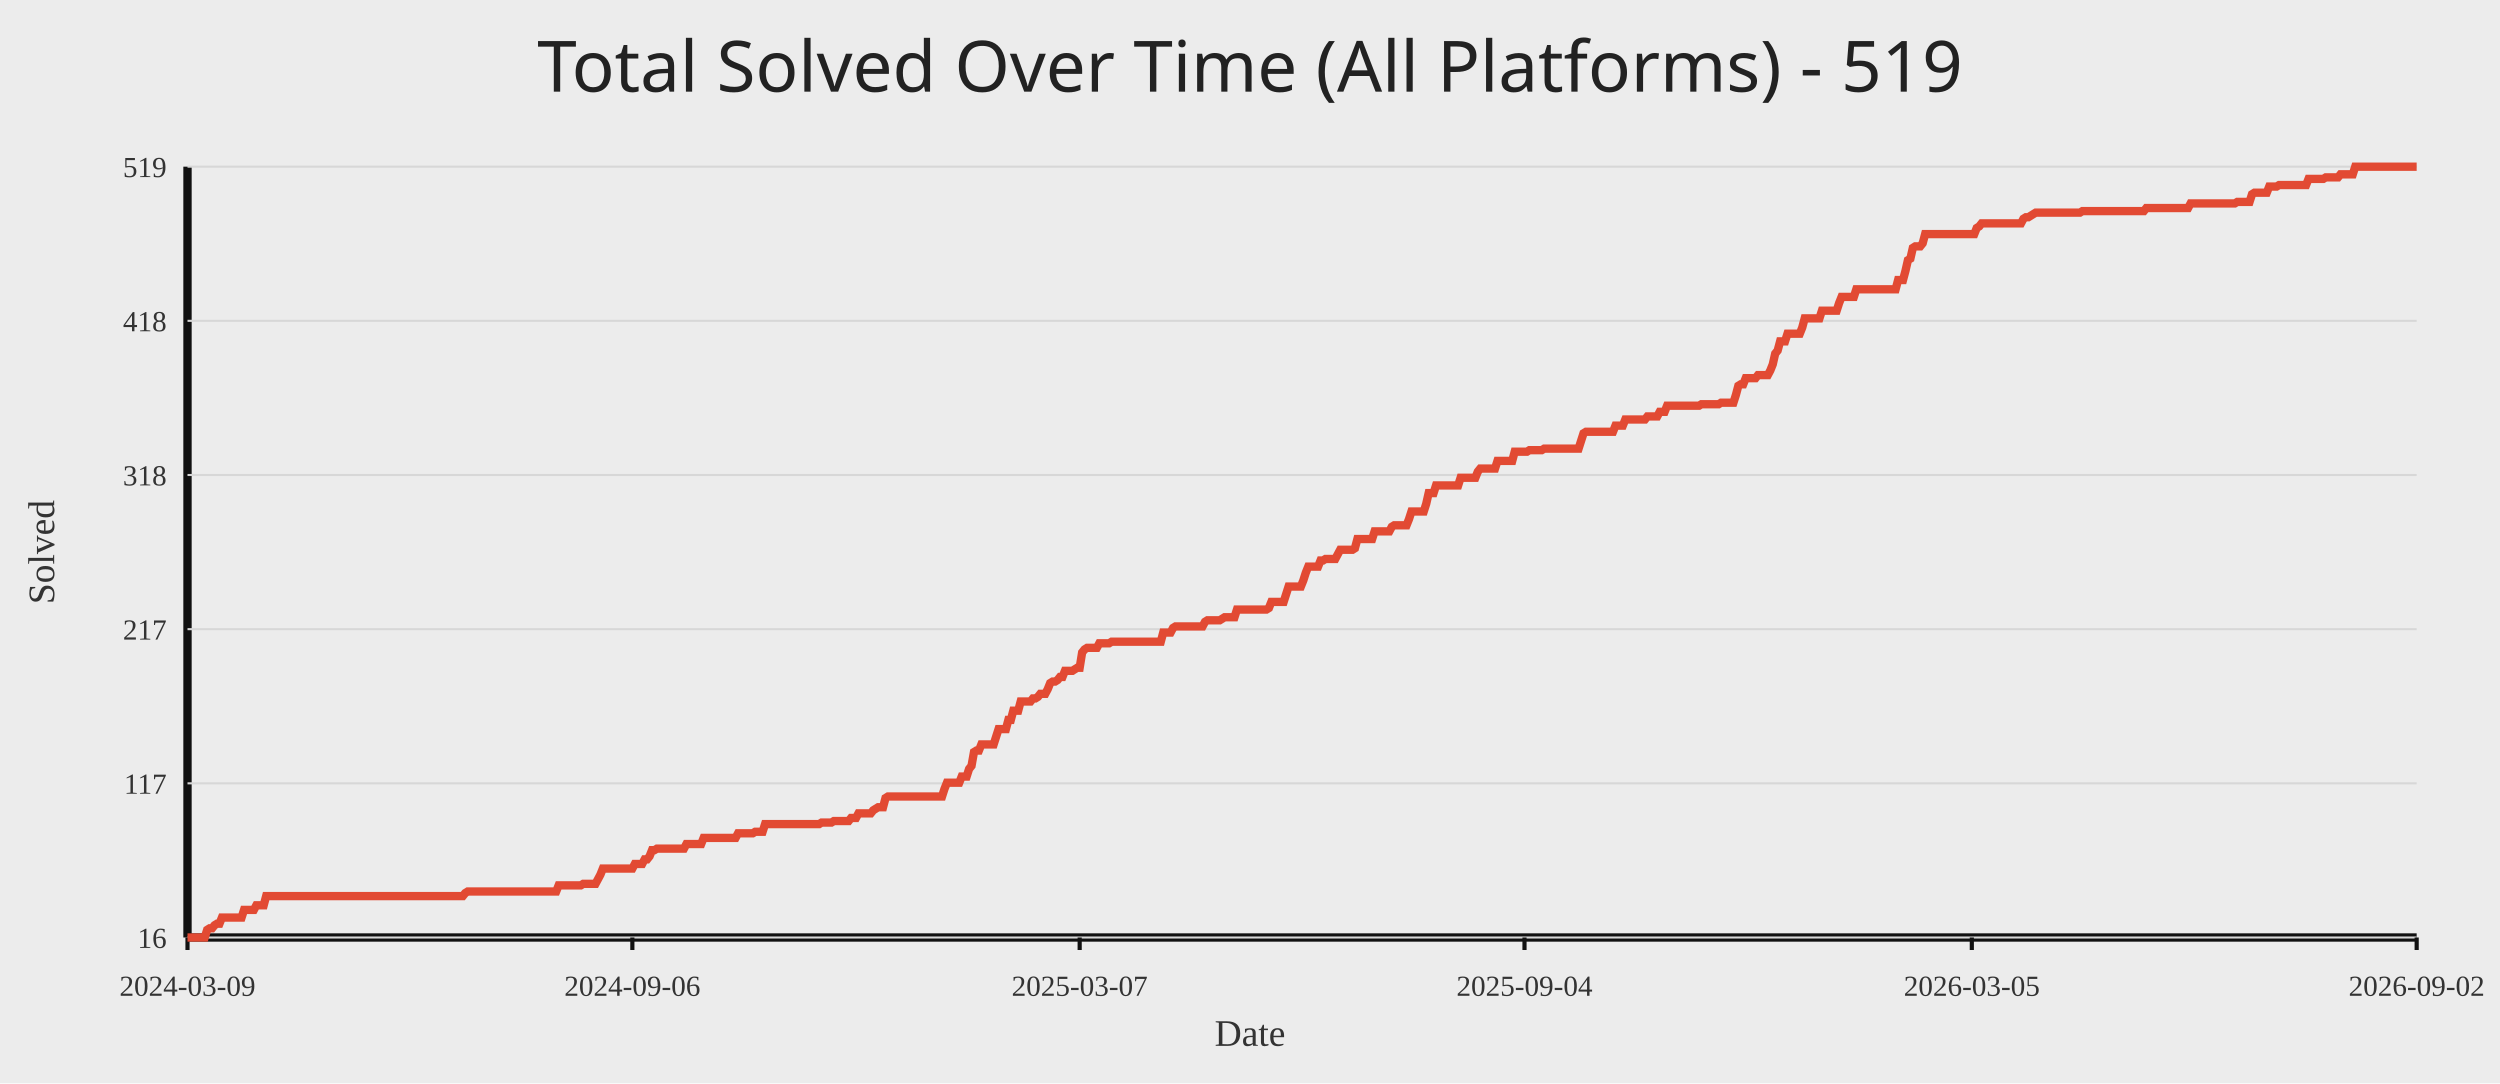
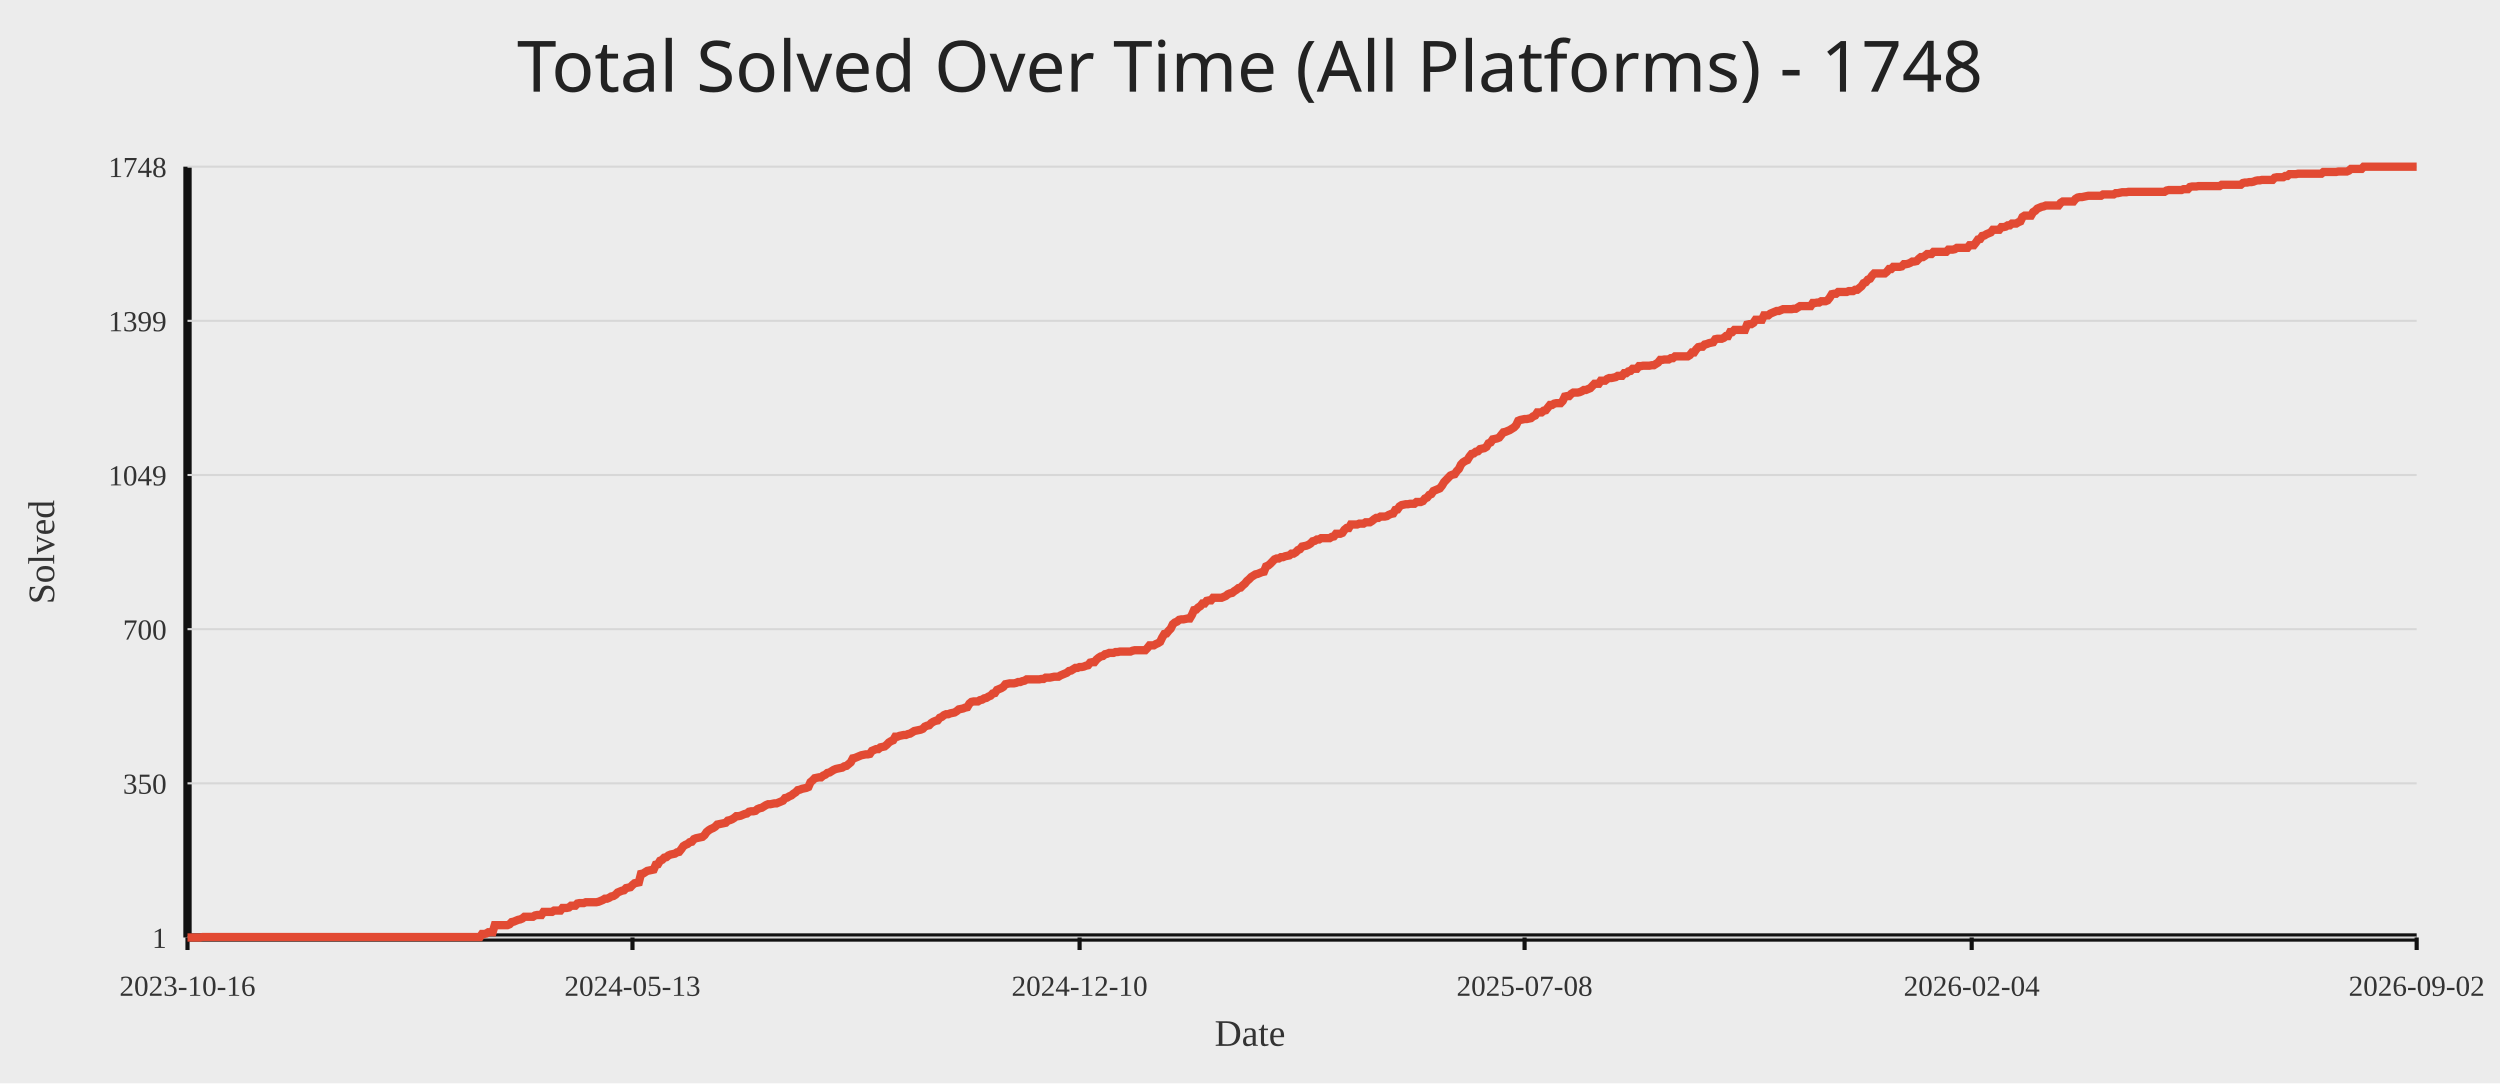
<svg xmlns="http://www.w3.org/2000/svg" width="1200" height="520">
  <rect width="100%" height="100%" fill="#ececec" />
-   <text x="50%" y="44" text-anchor="middle" fill="#222" font-size="34" font-family="Comic Sans MS, Segoe UI">Total Solved Over Time (All Platforms) - 519</text>
+   <text x="50%" y="44" text-anchor="middle" fill="#222" font-size="34" font-family="Comic Sans MS, Segoe UI">Total Solved Over Time (All Platforms) - 1748</text>
  <line x1="90" y1="450" x2="1160" y2="450" stroke="#111" stroke-width="4" />
  <line x1="90" y1="80" x2="90" y2="450" stroke="#111" stroke-width="4" />
  <line x1="90" y1="450.00" x2="1160" y2="450.00" stroke="#d7d7d7" stroke-width="1" />
-   <text x="80" y="455.00" text-anchor="end" fill="#333" font-size="14">16</text>
+   <text x="80" y="455.00" text-anchor="end" fill="#333" font-size="14">1</text>
  <line x1="90" y1="376.00" x2="1160" y2="376.00" stroke="#d7d7d7" stroke-width="1" />
-   <text x="80" y="381.00" text-anchor="end" fill="#333" font-size="14">117</text>
+   <text x="80" y="381.00" text-anchor="end" fill="#333" font-size="14">350</text>
  <line x1="90" y1="302.00" x2="1160" y2="302.00" stroke="#d7d7d7" stroke-width="1" />
-   <text x="80" y="307.00" text-anchor="end" fill="#333" font-size="14">217</text>
+   <text x="80" y="307.00" text-anchor="end" fill="#333" font-size="14">700</text>
  <line x1="90" y1="228.00" x2="1160" y2="228.00" stroke="#d7d7d7" stroke-width="1" />
-   <text x="80" y="233.00" text-anchor="end" fill="#333" font-size="14">318</text>
+   <text x="80" y="233.00" text-anchor="end" fill="#333" font-size="14">1049</text>
  <line x1="90" y1="154.00" x2="1160" y2="154.00" stroke="#d7d7d7" stroke-width="1" />
-   <text x="80" y="159.00" text-anchor="end" fill="#333" font-size="14">418</text>
+   <text x="80" y="159.00" text-anchor="end" fill="#333" font-size="14">1399</text>
  <line x1="90" y1="80.00" x2="1160" y2="80.00" stroke="#d7d7d7" stroke-width="1" />
-   <text x="80" y="85.00" text-anchor="end" fill="#333" font-size="14">519</text>
+   <text x="80" y="85.00" text-anchor="end" fill="#333" font-size="14">1748</text>
  <line x1="90.00" y1="450" x2="90.00" y2="456" stroke="#111" stroke-width="2" />
-   <text x="90.00" y="478" text-anchor="middle" fill="#333" font-size="14">2024-03-09</text>
-   <line x1="303.53" y1="450" x2="303.53" y2="456" stroke="#111" stroke-width="2" />
-   <text x="303.53" y="478" text-anchor="middle" fill="#333" font-size="14">2024-09-06</text>
-   <line x1="518.24" y1="450" x2="518.24" y2="456" stroke="#111" stroke-width="2" />
-   <text x="518.24" y="478" text-anchor="middle" fill="#333" font-size="14">2025-03-07</text>
-   <line x1="731.76" y1="450" x2="731.76" y2="456" stroke="#111" stroke-width="2" />
-   <text x="731.76" y="478" text-anchor="middle" fill="#333" font-size="14">2025-09-04</text>
-   <line x1="946.47" y1="450" x2="946.47" y2="456" stroke="#111" stroke-width="2" />
-   <text x="946.47" y="478" text-anchor="middle" fill="#333" font-size="14">2026-03-05</text>
+   <text x="90.00" y="478" text-anchor="middle" fill="#333" font-size="14">2023-10-16</text>
+   <line x1="303.59" y1="450" x2="303.59" y2="456" stroke="#111" stroke-width="2" />
+   <text x="303.59" y="478" text-anchor="middle" fill="#333" font-size="14">2024-05-13</text>
+   <line x1="518.20" y1="450" x2="518.20" y2="456" stroke="#111" stroke-width="2" />
+   <text x="518.20" y="478" text-anchor="middle" fill="#333" font-size="14">2024-12-10</text>
+   <line x1="731.80" y1="450" x2="731.80" y2="456" stroke="#111" stroke-width="2" />
+   <text x="731.80" y="478" text-anchor="middle" fill="#333" font-size="14">2025-07-08</text>
+   <line x1="946.41" y1="450" x2="946.41" y2="456" stroke="#111" stroke-width="2" />
+   <text x="946.41" y="478" text-anchor="middle" fill="#333" font-size="14">2026-02-04</text>
  <line x1="1160.00" y1="450" x2="1160.00" y2="456" stroke="#111" stroke-width="2" />
  <text x="1160.00" y="478" text-anchor="middle" fill="#333" font-size="14">2026-09-02</text>
-   <polyline fill="none" stroke="#e24a33" stroke-width="4" points="90.00,450.00 91.18,450.00 92.36,450.00 93.54,450.00 94.72,450.00 95.90,450.00 97.08,450.00 98.26,450.00 99.44,446.32 100.62,445.59 101.80,445.59 102.98,444.12 104.16,443.38 105.34,443.38 106.52,440.44 107.70,440.44 108.88,440.44 110.06,440.44 111.23,440.44 112.41,440.44 113.59,440.44 114.77,440.44 115.95,440.44 117.13,436.76 118.31,436.76 119.49,436.76 120.67,436.76 121.85,436.76 123.03,434.55 124.21,434.55 125.39,434.55 126.57,434.55 127.75,430.14 128.93,430.14 130.11,430.14 131.29,430.14 132.47,430.14 133.65,430.14 134.83,430.14 136.01,430.14 137.19,430.14 138.37,430.14 139.55,430.14 140.73,430.14 141.91,430.14 143.09,430.14 144.27,430.14 145.45,430.14 146.63,430.14 147.81,430.14 148.99,430.14 150.17,430.14 151.35,430.14 152.52,430.14 153.70,430.14 154.88,430.14 156.06,430.14 157.24,430.14 158.42,430.14 159.60,430.14 160.78,430.14 161.96,430.14 163.14,430.14 164.32,430.14 165.50,430.14 166.68,430.14 167.86,430.14 169.04,430.14 170.22,430.14 171.40,430.14 172.58,430.14 173.76,430.14 174.94,430.14 176.12,430.14 177.30,430.14 178.48,430.14 179.66,430.14 180.84,430.14 182.02,430.14 183.20,430.14 184.38,430.14 185.56,430.14 186.74,430.14 187.92,430.14 189.10,430.14 190.28,430.14 191.46,430.14 192.64,430.14 193.81,430.14 194.99,430.14 196.17,430.14 197.35,430.14 198.53,430.14 199.71,430.14 200.89,430.14 202.07,430.14 203.25,430.14 204.43,430.14 205.61,430.14 206.79,430.14 207.97,430.14 209.15,430.14 210.33,430.14 211.51,430.14 212.69,430.14 213.87,430.14 215.05,430.14 216.23,430.14 217.41,430.14 218.59,430.14 219.77,430.14 220.95,430.14 222.13,430.14 223.31,428.67 224.49,427.93 225.67,427.93 226.85,427.93 228.03,427.93 229.21,427.93 230.39,427.93 231.57,427.93 232.75,427.93 233.93,427.93 235.10,427.93 236.28,427.93 237.46,427.93 238.64,427.93 239.82,427.93 241.00,427.93 242.18,427.93 243.36,427.93 244.54,427.93 245.72,427.93 246.90,427.93 248.08,427.93 249.26,427.93 250.44,427.93 251.62,427.93 252.80,427.93 253.98,427.93 255.16,427.93 256.34,427.93 257.52,427.93 258.70,427.93 259.88,427.93 261.06,427.93 262.24,427.93 263.42,427.93 264.60,427.93 265.78,427.93 266.96,427.93 268.14,424.99 269.32,424.99 270.50,424.99 271.68,424.99 272.86,424.99 274.04,424.99 275.21,424.99 276.39,424.99 277.57,424.99 278.75,424.99 279.93,424.25 281.11,424.25 282.29,424.25 283.47,424.25 284.65,424.25 285.83,424.25 287.01,422.05 288.19,419.84 289.37,416.90 290.55,416.90 291.73,416.90 292.91,416.90 294.09,416.90 295.27,416.90 296.45,416.90 297.63,416.90 298.81,416.90 299.99,416.90 301.17,416.90 302.35,416.90 303.53,416.90 304.71,414.69 305.89,414.69 307.07,414.69 308.25,414.69 309.43,412.49 310.61,412.49 311.79,411.01 312.97,408.07 314.15,408.07 315.33,407.34 316.50,407.34 317.68,407.34 318.86,407.34 320.04,407.34 321.22,407.34 322.40,407.34 323.58,407.34 324.76,407.34 325.94,407.34 327.12,407.34 328.30,407.34 329.48,405.13 330.66,405.13 331.84,405.13 333.02,405.13 334.20,405.13 335.38,405.13 336.56,405.13 337.74,402.19 338.92,402.19 340.10,402.19 341.28,402.19 342.46,402.19 343.64,402.19 344.82,402.19 346.00,402.19 347.18,402.19 348.36,402.19 349.54,402.19 350.72,402.19 351.90,402.19 353.08,402.19 354.26,399.98 355.44,399.98 356.62,399.98 357.79,399.98 358.97,399.98 360.15,399.98 361.33,399.98 362.51,399.24 363.69,399.24 364.87,399.24 366.05,399.24 367.23,395.57 368.41,395.57 369.59,395.57 370.77,395.57 371.95,395.57 373.13,395.57 374.31,395.57 375.49,395.57 376.67,395.57 377.85,395.57 379.03,395.57 380.21,395.57 381.39,395.57 382.57,395.57 383.75,395.57 384.93,395.57 386.11,395.57 387.29,395.57 388.47,395.57 389.65,395.57 390.83,395.57 392.01,395.57 393.19,395.57 394.37,394.83 395.55,394.83 396.73,394.83 397.91,394.83 399.08,394.83 400.26,394.10 401.44,394.10 402.62,394.10 403.80,394.10 404.98,394.10 406.16,394.10 407.34,394.10 408.52,392.62 409.70,392.62 410.88,392.62 412.06,390.42 413.24,390.42 414.42,390.42 415.60,390.42 416.78,390.42 417.96,390.42 419.14,388.95 420.32,388.21 421.50,387.48 422.68,387.48 423.86,387.48 425.04,383.06 426.22,382.33 427.40,382.33 428.58,382.33 429.76,382.33 430.94,382.33 432.12,382.33 433.30,382.33 434.48,382.33 435.66,382.33 436.84,382.33 438.02,382.33 439.20,382.33 440.37,382.33 441.55,382.33 442.73,382.33 443.91,382.33 445.09,382.33 446.27,382.33 447.45,382.33 448.63,382.33 449.81,382.33 450.99,382.33 452.17,382.33 453.35,378.65 454.53,375.71 455.71,375.71 456.89,375.71 458.07,375.71 459.25,375.71 460.43,375.71 461.61,372.76 462.79,372.76 463.97,372.76 465.15,369.09 466.33,367.61 467.51,360.99 468.69,360.26 469.87,360.26 471.05,357.32 472.23,357.32 473.41,357.32 474.59,357.32 475.77,357.32 476.95,357.32 478.13,353.64 479.31,349.96 480.49,349.96 481.66,349.96 482.84,349.96 484.02,345.55 485.20,345.55 486.38,341.13 487.56,341.13 488.74,341.13 489.92,336.72 491.10,336.72 492.28,336.72 493.46,336.72 494.64,336.72 495.82,335.25 497.00,335.25 498.18,334.51 499.36,333.04 500.54,333.04 501.72,333.04 502.90,330.83 504.08,327.89 505.26,327.16 506.44,327.16 507.62,326.42 508.80,324.95 509.98,324.95 511.16,322.01 512.34,322.01 513.52,322.01 514.70,322.01 515.88,321.27 517.06,320.54 518.24,320.54 519.42,313.18 520.60,311.71 521.78,310.97 522.95,310.97 524.13,310.97 525.31,310.97 526.49,310.97 527.67,308.77 528.85,308.77 530.03,308.77 531.21,308.77 532.39,308.77 533.57,308.03 534.75,308.03 535.93,308.03 537.11,308.03 538.29,308.03 539.47,308.03 540.65,308.03 541.83,308.03 543.01,308.03 544.19,308.03 545.37,308.03 546.55,308.03 547.73,308.03 548.91,308.03 550.09,308.03 551.27,308.03 552.45,308.03 553.63,308.03 554.81,308.03 555.99,308.03 557.17,308.03 558.35,303.62 559.53,303.62 560.71,303.62 561.89,303.62 563.07,301.41 564.24,300.68 565.42,300.68 566.60,300.68 567.78,300.68 568.96,300.68 570.14,300.68 571.32,300.68 572.50,300.68 573.68,300.68 574.86,300.68 576.04,300.68 577.22,300.68 578.40,298.47 579.58,297.73 580.76,297.73 581.94,297.73 583.12,297.73 584.30,297.73 585.48,297.73 586.66,297.00 587.84,296.26 589.02,296.26 590.20,296.26 591.38,296.26 592.56,296.26 593.74,292.58 594.92,292.58 596.10,292.58 597.28,292.58 598.46,292.58 599.64,292.58 600.82,292.58 602.00,292.58 603.18,292.58 604.36,292.58 605.53,292.58 606.71,292.58 607.89,292.58 609.07,291.85 610.25,288.91 611.43,288.91 612.61,288.91 613.79,288.91 614.97,288.91 616.15,288.91 617.33,285.23 618.51,281.55 619.69,281.55 620.87,281.55 622.05,281.55 623.23,281.55 624.41,281.55 625.59,278.61 626.77,274.93 627.95,271.99 629.13,271.99 630.31,271.99 631.49,271.99 632.67,271.99 633.85,269.05 635.03,269.05 636.21,268.31 637.39,268.31 638.57,268.31 639.75,268.31 640.93,268.31 642.11,266.10 643.29,263.90 644.47,263.90 645.64,263.90 646.82,263.90 648.00,263.90 649.18,263.90 650.36,263.16 651.54,258.75 652.72,258.75 653.90,258.75 655.08,258.75 656.26,258.75 657.44,258.75 658.62,258.75 659.80,255.07 660.98,255.07 662.16,255.07 663.34,255.07 664.52,255.07 665.70,255.07 666.88,255.07 668.06,252.86 669.24,252.13 670.42,252.13 671.60,252.13 672.78,252.13 673.96,252.13 675.14,252.13 676.32,249.18 677.50,245.51 678.68,245.51 679.86,245.51 681.04,245.51 682.22,245.51 683.40,245.51 684.58,241.83 685.76,236.68 686.93,236.68 688.11,236.68 689.29,233.00 690.47,233.00 691.65,233.00 692.83,233.00 694.01,233.00 695.19,233.00 696.37,233.00 697.55,233.00 698.73,233.00 699.91,233.00 701.09,229.32 702.27,229.32 703.45,229.32 704.63,229.32 705.81,229.32 706.99,229.32 708.17,229.32 709.35,226.38 710.53,224.91 711.71,224.91 712.89,224.91 714.07,224.91 715.25,224.91 716.43,224.91 717.61,224.91 718.79,221.23 719.97,221.23 721.15,221.23 722.33,221.23 723.51,221.23 724.69,221.23 725.87,221.23 727.05,216.82 728.22,216.82 729.40,216.82 730.58,216.82 731.76,216.82 732.94,216.82 734.12,216.08 735.30,216.08 736.48,216.08 737.66,216.08 738.84,216.08 740.02,216.08 741.20,215.35 742.38,215.35 743.56,215.35 744.74,215.35 745.92,215.35 747.10,215.35 748.28,215.35 749.46,215.35 750.64,215.35 751.82,215.35 753.00,215.35 754.18,215.35 755.36,215.35 756.54,215.35 757.72,215.35 758.90,211.67 760.08,207.99 761.26,207.26 762.44,207.26 763.62,207.26 764.80,207.26 765.98,207.26 767.16,207.26 768.34,207.26 769.51,207.26 770.69,207.26 771.87,207.26 773.05,207.26 774.23,207.26 775.41,204.31 776.59,204.31 777.77,204.31 778.95,204.31 780.13,201.37 781.31,201.37 782.49,201.37 783.67,201.37 784.85,201.37 786.03,201.37 787.21,201.37 788.39,201.37 789.57,201.37 790.75,199.90 791.93,199.90 793.11,199.90 794.29,199.90 795.47,199.90 796.65,197.69 797.83,197.69 799.01,197.69 800.19,194.75 801.37,194.75 802.55,194.75 803.73,194.75 804.91,194.75 806.09,194.75 807.27,194.75 808.45,194.75 809.63,194.75 810.80,194.75 811.98,194.75 813.16,194.75 814.34,194.75 815.52,194.75 816.70,194.02 817.88,194.02 819.06,194.02 820.24,194.02 821.42,194.02 822.60,194.02 823.78,194.02 824.96,194.02 826.14,193.28 827.32,193.28 828.50,193.28 829.68,193.28 830.86,193.28 832.04,193.28 833.22,189.60 834.40,185.19 835.58,184.45 836.76,184.45 837.94,181.51 839.12,181.51 840.30,181.51 841.48,181.51 842.66,181.51 843.84,180.04 845.02,180.04 846.20,180.04 847.38,180.04 848.56,180.04 849.74,177.83 850.92,174.89 852.09,169.74 853.27,168.27 854.45,163.86 855.63,163.86 856.81,163.86 857.99,160.18 859.17,160.18 860.35,160.18 861.53,160.18 862.71,160.18 863.89,160.18 865.07,157.24 866.25,152.82 867.43,152.82 868.61,152.82 869.79,152.82 870.97,152.82 872.15,152.82 873.33,152.82 874.51,149.15 875.69,149.15 876.87,149.15 878.05,149.15 879.23,149.15 880.41,149.15 881.59,149.15 882.77,145.47 883.95,142.52 885.13,142.52 886.31,142.52 887.49,142.52 888.67,142.52 889.85,142.52 891.03,138.85 892.21,138.85 893.38,138.85 894.56,138.85 895.74,138.85 896.92,138.85 898.10,138.85 899.28,138.85 900.46,138.85 901.64,138.85 902.82,138.85 904.00,138.85 905.18,138.85 906.36,138.85 907.54,138.85 908.72,138.85 909.90,138.85 911.08,134.43 912.26,134.43 913.44,134.43 914.62,130.02 915.80,124.87 916.98,124.14 918.16,118.99 919.34,118.25 920.52,118.25 921.70,118.25 922.88,116.78 924.06,112.37 925.24,112.37 926.42,112.37 927.60,112.37 928.78,112.37 929.96,112.37 931.14,112.37 932.32,112.37 933.50,112.37 934.67,112.37 935.85,112.37 937.03,112.37 938.21,112.37 939.39,112.37 940.57,112.37 941.75,112.37 942.93,112.37 944.11,112.37 945.29,112.37 946.47,112.37 947.65,112.37 948.83,109.42 950.01,108.69 951.19,107.22 952.37,107.22 953.55,107.22 954.73,107.22 955.91,107.22 957.09,107.22 958.27,107.22 959.45,107.22 960.63,107.22 961.81,107.22 962.99,107.22 964.17,107.22 965.35,107.22 966.53,107.22 967.71,107.22 968.89,107.22 970.07,107.22 971.25,105.01 972.43,104.27 973.61,104.27 974.79,103.54 975.96,102.80 977.14,102.07 978.32,102.07 979.50,102.07 980.68,102.07 981.86,102.07 983.04,102.07 984.22,102.07 985.40,102.07 986.58,102.07 987.76,102.07 988.94,102.07 990.12,102.07 991.30,102.07 992.48,102.07 993.66,102.07 994.84,102.07 996.02,102.07 997.20,102.07 998.38,102.07 999.56,101.33 1000.74,101.33 1001.92,101.33 1003.10,101.33 1004.28,101.33 1005.46,101.33 1006.64,101.33 1007.82,101.33 1009.00,101.33 1010.18,101.33 1011.36,101.33 1012.54,101.33 1013.72,101.33 1014.90,101.33 1016.07,101.33 1017.25,101.33 1018.43,101.33 1019.61,101.33 1020.79,101.33 1021.97,101.33 1023.15,101.33 1024.33,101.33 1025.51,101.33 1026.69,101.33 1027.87,101.33 1029.05,101.33 1030.23,99.86 1031.41,99.86 1032.59,99.86 1033.77,99.86 1034.95,99.86 1036.13,99.86 1037.31,99.86 1038.49,99.86 1039.67,99.86 1040.85,99.86 1042.03,99.86 1043.21,99.86 1044.39,99.86 1045.57,99.86 1046.75,99.86 1047.93,99.86 1049.11,99.86 1050.29,99.86 1051.47,97.65 1052.65,97.65 1053.83,97.65 1055.01,97.65 1056.19,97.65 1057.36,97.65 1058.54,97.65 1059.72,97.65 1060.90,97.65 1062.08,97.65 1063.26,97.65 1064.44,97.65 1065.62,97.65 1066.80,97.65 1067.98,97.65 1069.16,97.65 1070.34,97.65 1071.52,97.65 1072.70,97.65 1073.88,96.92 1075.06,96.92 1076.24,96.92 1077.42,96.92 1078.60,96.92 1079.78,96.92 1080.96,93.24 1082.14,92.50 1083.32,92.50 1084.50,92.50 1085.68,92.50 1086.86,92.50 1088.04,92.50 1089.22,89.56 1090.40,89.56 1091.58,89.56 1092.76,89.56 1093.94,88.83 1095.12,88.83 1096.30,88.83 1097.48,88.83 1098.65,88.83 1099.83,88.83 1101.01,88.83 1102.19,88.83 1103.37,88.83 1104.55,88.83 1105.73,88.83 1106.91,88.83 1108.09,85.88 1109.27,85.88 1110.45,85.88 1111.63,85.88 1112.81,85.88 1113.99,85.88 1115.17,85.88 1116.35,85.15 1117.53,85.15 1118.71,85.15 1119.89,85.15 1121.07,85.15 1122.25,85.15 1123.43,83.68 1124.61,83.68 1125.79,83.68 1126.97,83.68 1128.15,83.68 1129.33,83.68 1130.51,80.00 1131.69,80.00 1132.87,80.00 1134.05,80.00 1135.23,80.00 1136.41,80.00 1137.59,80.00 1138.77,80.00 1139.94,80.00 1141.12,80.00 1142.30,80.00 1143.48,80.00 1144.66,80.00 1145.84,80.00 1147.02,80.00 1148.20,80.00 1149.38,80.00 1150.56,80.00 1151.74,80.00 1152.92,80.00 1154.10,80.00 1155.28,80.00 1156.46,80.00 1157.64,80.00 1158.82,80.00 1160.00,80.00" />
+   <polyline fill="none" stroke="#e24a33" stroke-width="4" points="90.00,450.00 91.02,450.00 92.03,450.00 93.05,450.00 94.07,450.00 95.09,450.00 96.10,450.00 97.12,449.79 98.14,449.79 99.15,449.79 100.17,449.79 101.19,449.79 102.21,449.79 103.22,449.79 104.24,449.79 105.26,449.79 106.27,449.79 107.29,449.79 108.31,449.79 109.33,449.79 110.34,449.79 111.36,449.79 112.38,449.79 113.39,449.79 114.41,449.79 115.43,449.79 116.44,449.79 117.46,449.79 118.48,449.79 119.50,449.79 120.51,449.79 121.53,449.79 122.55,449.79 123.56,449.79 124.58,449.79 125.60,449.79 126.62,449.79 127.63,449.79 128.65,449.79 129.67,449.79 130.68,449.79 131.70,449.79 132.72,449.79 133.74,449.79 134.75,449.79 135.77,449.79 136.79,449.79 137.80,449.79 138.82,449.79 139.84,449.79 140.86,449.79 141.87,449.79 142.89,449.79 143.91,449.79 144.92,449.79 145.94,449.79 146.96,449.79 147.98,449.79 148.99,449.79 150.01,449.79 151.03,449.79 152.04,449.79 153.06,449.79 154.08,449.79 155.10,449.79 156.11,449.79 157.13,449.79 158.15,449.79 159.16,449.79 160.18,449.79 161.20,449.79 162.21,449.79 163.23,449.79 164.25,449.79 165.27,449.79 166.28,449.79 167.30,449.79 168.32,449.79 169.33,449.79 170.35,449.79 171.37,449.79 172.39,449.79 173.40,449.79 174.42,449.79 175.44,449.79 176.45,449.79 177.47,449.79 178.49,449.79 179.51,449.79 180.52,449.79 181.54,449.79 182.56,449.79 183.57,449.79 184.59,449.79 185.61,449.79 186.63,449.79 187.64,449.79 188.66,449.79 189.68,449.79 190.69,449.79 191.71,449.79 192.73,449.79 193.75,449.79 194.76,449.79 195.78,449.79 196.80,449.79 197.81,449.79 198.83,449.79 199.85,449.79 200.87,449.79 201.88,449.79 202.90,449.79 203.92,449.79 204.93,449.79 205.95,449.79 206.97,449.79 207.98,449.79 209.00,449.79 210.02,449.79 211.04,449.79 212.05,449.79 213.07,449.79 214.09,449.79 215.10,449.79 216.12,449.79 217.14,449.79 218.16,449.79 219.17,449.79 220.19,449.79 221.21,449.79 222.22,449.79 223.24,449.79 224.26,449.79 225.28,449.79 226.29,449.79 227.31,449.79 228.33,449.79 229.34,449.79 230.36,449.79 231.38,448.31 232.40,448.31 233.41,448.09 234.43,447.46 235.45,447.46 236.46,447.46 237.48,444.07 238.50,444.07 239.52,444.07 240.53,444.07 241.55,444.07 242.57,444.07 243.58,444.07 244.60,443.65 245.62,442.59 246.63,442.38 247.65,441.95 248.67,441.53 249.69,441.32 250.70,440.89 251.72,440.05 252.74,440.05 253.75,440.05 254.77,440.05 255.79,440.05 256.81,439.41 257.82,439.20 258.84,439.20 259.86,439.20 260.87,437.72 261.89,437.72 262.91,437.72 263.93,437.72 264.94,437.72 265.96,437.08 266.98,437.08 267.99,437.08 269.01,437.08 270.03,435.81 271.05,435.81 272.06,435.81 273.08,435.60 274.10,434.75 275.11,434.75 276.13,434.75 277.15,433.69 278.17,433.48 279.18,433.48 280.20,433.48 281.22,433.06 282.23,433.06 283.25,433.06 284.27,433.06 285.29,433.06 286.30,433.06 287.32,432.84 288.34,432.42 289.35,432.00 290.37,431.36 291.39,431.36 292.40,430.94 293.42,430.30 294.44,430.09 295.46,429.46 296.47,428.40 297.49,427.97 298.51,427.55 299.52,427.34 300.54,426.28 301.56,426.07 302.58,425.86 303.59,424.80 304.61,423.95 305.63,423.74 306.64,423.53 307.66,419.50 308.68,419.29 309.70,418.65 310.71,418.02 311.73,417.81 312.75,417.60 313.76,417.38 314.78,415.05 315.80,414.84 316.82,413.15 317.83,412.72 318.85,411.67 319.87,411.45 320.88,410.61 321.90,410.18 322.92,409.97 323.94,409.76 324.95,409.12 325.97,408.91 326.99,407.64 328.00,406.16 329.02,405.52 330.04,405.10 331.06,404.25 332.07,404.04 333.09,402.77 334.11,402.35 335.12,402.14 336.14,401.92 337.16,401.71 338.17,400.86 339.19,399.38 340.21,398.53 341.23,397.90 342.24,397.48 343.26,396.84 344.28,395.78 345.29,395.57 346.31,395.36 347.33,395.15 348.35,394.93 349.36,393.88 350.38,393.66 351.40,393.24 352.41,392.60 353.43,391.76 354.45,391.76 355.47,391.55 356.48,391.12 357.50,390.70 358.52,390.49 359.53,389.64 360.55,389.43 361.57,389.43 362.59,389.22 363.60,388.37 364.62,387.95 365.64,387.73 366.65,387.10 367.67,386.46 368.69,386.04 369.71,386.04 370.72,385.83 371.74,385.62 372.76,385.62 373.77,385.19 374.79,384.77 375.81,384.34 376.83,383.07 377.84,382.86 378.86,382.23 379.88,381.80 380.89,380.96 381.91,380.32 382.93,379.26 383.94,379.05 384.96,378.63 385.98,378.41 387.00,378.20 388.01,377.78 389.03,375.45 390.05,374.60 391.06,373.54 392.08,373.33 393.10,373.12 394.12,373.12 395.13,372.27 396.15,371.85 397.17,371.00 398.18,370.79 399.20,370.15 400.22,369.52 401.24,369.10 402.25,368.88 403.27,368.67 404.29,368.46 405.30,367.82 406.32,367.61 407.34,366.77 408.36,365.92 409.37,364.01 410.39,363.80 411.41,363.38 412.42,362.95 413.44,362.53 414.46,362.32 415.48,362.11 416.49,362.11 417.51,361.89 418.53,360.41 419.54,359.99 420.56,359.56 421.58,359.56 422.60,358.72 423.61,358.51 424.63,358.29 425.65,357.45 426.66,356.39 427.68,355.75 428.70,355.33 429.71,353.63 430.73,353.63 431.75,353.21 432.77,353.00 433.78,352.79 434.80,352.79 435.82,352.36 436.83,352.15 437.85,351.52 438.87,350.88 439.89,350.67 440.90,350.46 441.92,350.25 442.94,349.82 443.95,348.76 444.97,348.34 445.99,348.13 447.01,347.07 448.02,346.43 449.04,346.01 450.06,345.80 451.07,344.53 452.09,344.10 453.11,343.26 454.13,342.83 455.14,342.83 456.16,342.41 457.18,342.20 458.19,341.99 459.21,341.35 460.23,340.50 461.25,340.29 462.26,340.08 463.28,339.66 464.30,339.44 465.31,337.75 466.33,336.90 467.35,336.69 468.37,336.69 469.38,336.69 470.40,336.06 471.42,335.84 472.43,335.21 473.45,335.00 474.47,334.36 475.48,333.94 476.50,332.88 477.52,332.67 478.54,331.18 479.55,330.76 480.57,330.34 481.59,329.70 482.60,328.43 483.62,328.22 484.64,328.01 485.66,328.01 486.67,328.01 487.69,327.80 488.71,327.37 489.72,327.37 490.74,326.95 491.76,326.74 492.78,326.10 493.79,326.10 494.81,326.10 495.83,326.10 496.84,326.10 497.86,326.10 498.88,326.10 499.90,325.89 500.91,325.89 501.93,325.25 502.95,325.25 503.96,325.25 504.98,325.04 506.00,324.83 507.02,324.83 508.03,324.83 509.05,324.20 510.07,323.77 511.08,323.35 512.10,322.93 513.12,322.08 514.13,321.87 515.15,321.23 516.17,320.60 517.19,320.60 518.20,320.17 519.22,320.17 520.24,319.96 521.25,319.54 522.27,319.32 523.29,318.05 524.31,317.84 525.32,317.84 526.34,316.57 527.36,315.72 528.37,315.09 529.39,314.88 530.41,314.03 531.43,313.82 532.44,313.39 533.46,313.39 534.48,313.39 535.49,312.97 536.51,312.97 537.53,312.76 538.55,312.76 539.56,312.76 540.58,312.76 541.60,312.76 542.61,312.76 543.63,312.34 544.65,312.12 545.67,312.12 546.68,312.12 547.70,312.12 548.72,312.12 549.73,312.12 550.75,311.06 551.77,309.79 552.79,309.79 553.80,309.79 554.82,309.16 555.84,308.73 556.85,308.10 557.87,305.98 558.89,304.29 559.90,304.08 560.92,302.80 561.94,301.75 562.96,299.63 563.97,298.78 564.99,298.36 566.01,297.51 567.02,297.30 568.04,297.30 569.06,297.09 570.08,296.87 571.09,296.87 572.11,295.18 573.13,292.85 574.14,292.64 575.16,291.58 576.18,290.94 577.20,289.67 578.21,289.67 579.23,288.40 580.25,288.19 581.26,288.19 582.28,286.92 583.30,286.92 584.32,286.92 585.33,286.92 586.35,286.92 587.37,286.50 588.38,286.07 589.40,285.23 590.42,284.80 591.44,284.59 592.45,283.74 593.47,283.11 594.49,282.26 595.50,282.05 596.52,280.99 597.54,280.14 598.56,278.87 599.57,278.03 600.59,276.97 601.61,276.33 602.62,275.70 603.64,275.48 604.66,275.06 605.67,274.64 606.69,274.42 607.71,271.88 608.73,271.46 609.74,270.61 610.76,269.55 611.78,268.49 612.79,268.07 613.81,268.07 614.83,267.44 615.85,267.44 616.86,267.01 617.88,266.80 618.90,266.59 619.91,265.74 620.93,265.74 621.95,265.11 622.97,264.05 623.98,263.62 625.00,262.35 626.02,262.14 627.03,261.93 628.05,261.51 629.07,260.87 630.09,259.81 631.10,259.60 632.12,258.96 633.14,258.96 634.15,258.33 635.17,258.33 636.19,258.33 637.21,258.33 638.22,258.33 639.24,257.69 640.26,257.48 641.27,256.21 642.29,256.21 643.31,256.21 644.33,255.79 645.34,254.30 646.36,253.46 647.38,253.46 648.39,251.76 649.41,251.76 650.43,251.76 651.44,251.76 652.46,251.34 653.48,251.34 654.50,251.34 655.51,250.70 656.53,250.70 657.55,250.70 658.56,250.07 659.58,249.22 660.60,248.59 661.62,248.59 662.63,247.95 663.65,247.95 664.67,247.95 665.68,247.74 666.70,247.10 667.72,246.68 668.74,246.47 669.75,244.77 670.77,244.56 671.79,243.08 672.80,242.44 673.82,242.23 674.84,242.02 675.86,242.02 676.87,241.81 677.89,241.81 678.91,241.81 679.92,240.96 680.94,240.96 681.96,240.96 682.98,240.54 683.99,239.27 685.01,238.84 686.03,237.57 687.04,237.15 688.06,235.67 689.08,235.24 690.10,234.82 691.11,234.40 692.13,233.13 693.15,231.43 694.16,230.37 695.18,229.31 696.20,228.25 697.21,227.83 698.23,227.62 699.25,226.14 700.27,225.08 701.28,222.96 702.30,221.90 703.32,221.27 704.33,220.84 705.35,219.15 706.37,217.88 707.39,217.66 708.40,216.82 709.42,216.61 710.44,215.55 711.45,215.33 712.47,215.12 713.49,214.49 714.51,212.79 715.52,212.37 716.54,210.89 717.56,210.68 718.57,210.46 719.59,210.04 720.61,208.77 721.63,207.50 722.64,207.29 723.66,206.86 724.68,206.44 725.69,205.80 726.71,205.17 727.73,204.11 728.75,201.99 729.76,201.57 730.78,201.36 731.80,201.14 732.81,201.14 733.83,200.93 734.85,200.72 735.87,199.87 736.88,199.45 737.90,197.97 738.92,197.97 739.93,197.97 740.95,197.12 741.97,196.91 742.98,195.64 744.00,194.37 745.02,194.37 746.04,193.73 747.05,193.52 748.07,193.52 749.09,193.52 750.10,192.46 751.12,190.34 752.14,190.13 753.16,190.13 754.17,189.07 755.19,188.44 756.21,188.44 757.22,188.44 758.24,188.23 759.26,187.80 760.28,187.17 761.29,187.17 762.31,186.74 763.33,186.32 764.34,185.26 765.36,184.20 766.38,184.20 767.40,184.20 768.41,182.72 769.43,182.72 770.45,182.72 771.46,181.87 772.48,181.45 773.50,181.45 774.52,181.24 775.53,181.02 776.55,180.39 777.57,180.39 778.58,180.39 779.60,179.12 780.62,179.12 781.63,178.27 782.65,178.06 783.67,177.00 784.69,177.00 785.70,177.00 786.72,175.73 787.74,175.73 788.75,175.52 789.77,175.52 790.79,175.52 791.81,175.52 792.82,175.31 793.84,175.31 794.86,174.67 795.87,174.04 796.89,172.76 797.91,172.76 798.93,172.55 799.94,172.55 800.96,172.55 801.98,171.92 802.99,171.92 804.01,171.07 805.03,171.07 806.05,171.07 807.06,171.07 808.08,171.07 809.10,171.07 810.11,171.07 811.13,170.44 812.15,169.16 813.17,169.16 814.18,167.68 815.20,166.62 816.22,166.41 817.23,166.41 818.25,165.35 819.27,165.14 820.29,164.72 821.30,164.50 822.32,164.29 823.34,162.81 824.35,162.60 825.37,162.60 826.39,162.60 827.40,162.18 828.42,161.33 829.44,161.33 830.46,159.42 831.47,159.42 832.49,158.36 833.51,158.36 834.52,158.36 835.54,158.36 836.56,158.36 837.58,158.36 838.59,155.82 839.61,155.61 840.63,155.61 841.64,154.97 842.66,153.49 843.68,153.49 844.70,153.49 845.71,153.49 846.73,151.37 847.75,151.37 848.76,151.37 849.78,150.53 850.80,150.10 851.82,149.68 852.83,149.26 853.85,149.26 854.87,148.83 855.88,148.41 856.90,148.41 857.92,148.41 858.94,148.41 859.95,148.41 860.97,148.20 861.99,148.20 863.00,147.56 864.02,146.93 865.04,146.93 866.06,146.93 867.07,146.93 868.09,146.93 869.11,146.93 870.12,145.44 871.14,145.44 872.16,145.23 873.17,145.23 874.19,144.60 875.21,144.60 876.23,144.60 877.24,144.17 878.26,142.90 879.28,141.21 880.29,141.00 881.31,141.00 882.33,140.15 883.35,140.15 884.36,140.15 885.38,140.15 886.40,140.15 887.41,139.73 888.43,139.73 889.45,139.73 890.47,139.09 891.48,139.09 892.50,138.24 893.52,137.40 894.53,135.91 895.55,135.49 896.57,134.22 897.59,133.80 898.60,132.31 899.62,131.25 900.64,131.25 901.65,131.25 902.67,131.25 903.69,131.25 904.71,131.25 905.72,130.41 906.74,129.14 907.76,129.14 908.77,128.08 909.79,128.08 910.81,128.08 911.83,128.08 912.84,127.86 913.86,126.81 914.88,126.81 915.89,126.59 916.91,126.17 917.93,125.54 918.94,125.54 919.96,125.32 920.98,124.26 922.00,123.42 923.01,123.42 924.03,122.78 925.05,121.93 926.06,121.93 927.08,121.93 928.10,120.88 929.12,120.88 930.13,120.88 931.15,120.88 932.17,120.88 933.18,120.88 934.20,120.88 935.22,119.82 936.24,119.82 937.25,119.82 938.27,119.61 939.29,118.97 940.30,118.97 941.32,118.97 942.34,118.97 943.36,118.97 944.37,118.97 945.39,117.70 946.41,117.70 947.42,117.70 948.44,116.43 949.46,114.95 950.48,114.73 951.49,113.25 952.51,113.04 953.53,112.40 954.54,111.98 955.56,111.56 956.58,110.29 957.60,110.29 958.61,110.29 959.63,110.29 960.65,109.02 961.66,109.02 962.68,108.80 963.70,108.17 964.71,108.17 965.73,107.32 966.75,107.32 967.77,107.32 968.78,106.69 969.80,106.26 970.82,104.14 971.83,103.51 972.85,103.51 973.87,103.51 974.89,103.51 975.90,101.81 976.92,101.18 977.94,100.12 978.95,99.70 979.97,99.27 980.99,99.06 982.01,98.64 983.02,98.64 984.04,98.64 985.06,98.64 986.07,98.64 987.09,98.64 988.11,98.64 989.13,97.37 990.14,96.73 991.16,96.73 992.18,96.73 993.19,96.73 994.21,96.73 995.23,96.73 996.25,95.46 997.26,94.83 998.28,94.61 999.30,94.61 1000.31,94.40 1001.33,94.19 1002.35,93.98 1003.37,93.98 1004.38,93.98 1005.40,93.98 1006.42,93.98 1007.43,93.98 1008.45,93.98 1009.47,93.34 1010.48,93.34 1011.50,93.34 1012.52,93.34 1013.54,93.34 1014.55,93.34 1015.57,92.71 1016.59,92.71 1017.60,92.50 1018.62,92.28 1019.64,92.28 1020.66,92.28 1021.67,92.07 1022.69,92.07 1023.71,92.07 1024.72,92.07 1025.74,92.07 1026.76,92.07 1027.78,92.07 1028.79,92.07 1029.81,92.07 1030.83,92.07 1031.84,92.07 1032.86,92.07 1033.88,92.07 1034.90,92.07 1035.91,92.07 1036.93,92.07 1037.95,92.07 1038.96,92.07 1039.98,91.44 1041.00,91.22 1042.02,91.22 1043.03,91.22 1044.05,91.22 1045.07,91.22 1046.08,91.22 1047.10,91.22 1048.12,90.80 1049.13,90.80 1050.15,90.80 1051.17,89.74 1052.19,89.53 1053.20,89.53 1054.22,89.53 1055.24,89.32 1056.25,89.32 1057.27,89.32 1058.29,89.32 1059.31,89.32 1060.32,89.32 1061.34,89.32 1062.36,89.32 1063.37,89.32 1064.39,89.32 1065.41,89.32 1066.43,88.68 1067.44,88.68 1068.46,88.68 1069.48,88.68 1070.49,88.68 1071.51,88.68 1072.53,88.68 1073.55,88.68 1074.56,88.68 1075.58,88.68 1076.60,87.84 1077.61,87.62 1078.63,87.62 1079.65,87.41 1080.67,87.41 1081.68,87.20 1082.70,86.78 1083.72,86.57 1084.73,86.57 1085.75,86.35 1086.77,86.35 1087.79,86.35 1088.80,86.35 1089.82,86.35 1090.84,86.35 1091.85,85.29 1092.87,85.08 1093.89,85.08 1094.90,85.08 1095.92,85.08 1096.94,84.45 1097.96,84.45 1098.97,83.60 1099.99,83.60 1101.01,83.60 1102.02,83.60 1103.04,83.39 1104.06,83.39 1105.08,83.39 1106.09,83.39 1107.11,83.39 1108.13,83.39 1109.14,83.39 1110.16,83.39 1111.18,83.39 1112.20,83.39 1113.21,83.39 1114.23,83.39 1115.25,82.54 1116.26,82.54 1117.28,82.54 1118.30,82.54 1119.32,82.54 1120.33,82.54 1121.35,82.54 1122.37,82.33 1123.38,82.33 1124.40,82.33 1125.42,82.33 1126.44,82.33 1127.45,81.91 1128.47,81.06 1129.49,81.06 1130.50,81.06 1131.52,81.06 1132.54,81.06 1133.56,81.06 1134.57,80.00 1135.59,80.00 1136.61,80.00 1137.62,80.00 1138.64,80.00 1139.66,80.00 1140.67,80.00 1141.69,80.00 1142.71,80.00 1143.73,80.00 1144.74,80.00 1145.76,80.00 1146.78,80.00 1147.79,80.00 1148.81,80.00 1149.83,80.00 1150.85,80.00 1151.86,80.00 1152.88,80.00 1153.90,80.00 1154.91,80.00 1155.93,80.00 1156.95,80.00 1157.97,80.00 1158.98,80.00 1160.00,80.00" />
  <text x="50%" y="502" text-anchor="middle" fill="#333" font-size="18">Date</text>
  <text x="26" y="265.00" transform="rotate(-90 26 265.00)" text-anchor="middle" fill="#333" font-size="18">Solved</text>
</svg>
